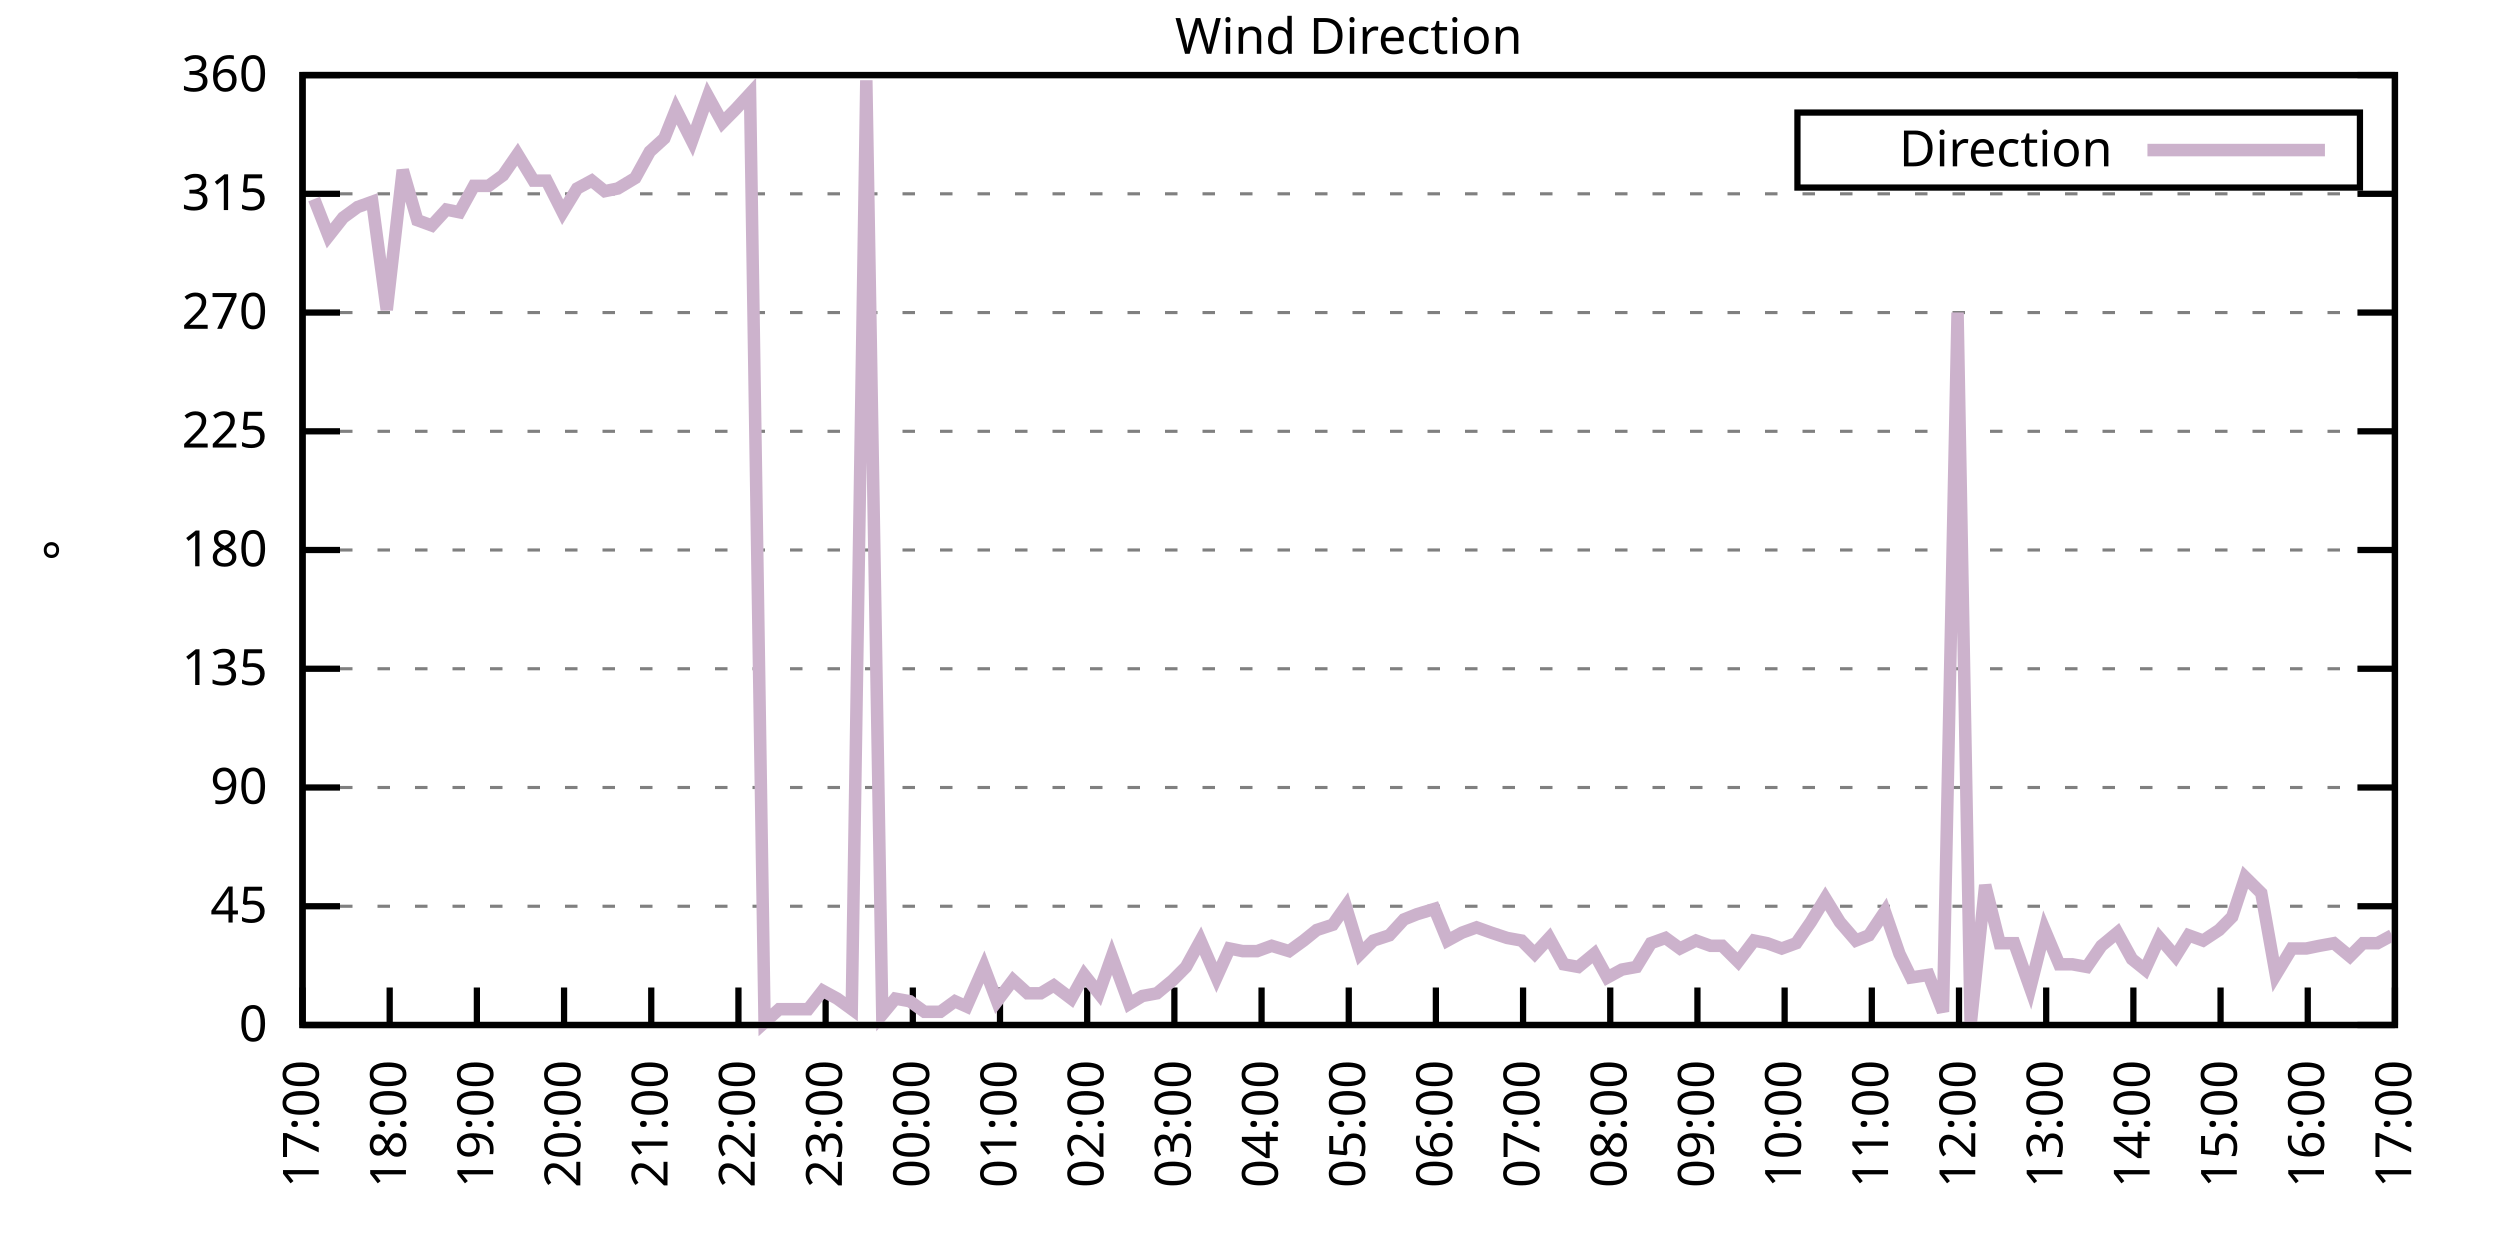
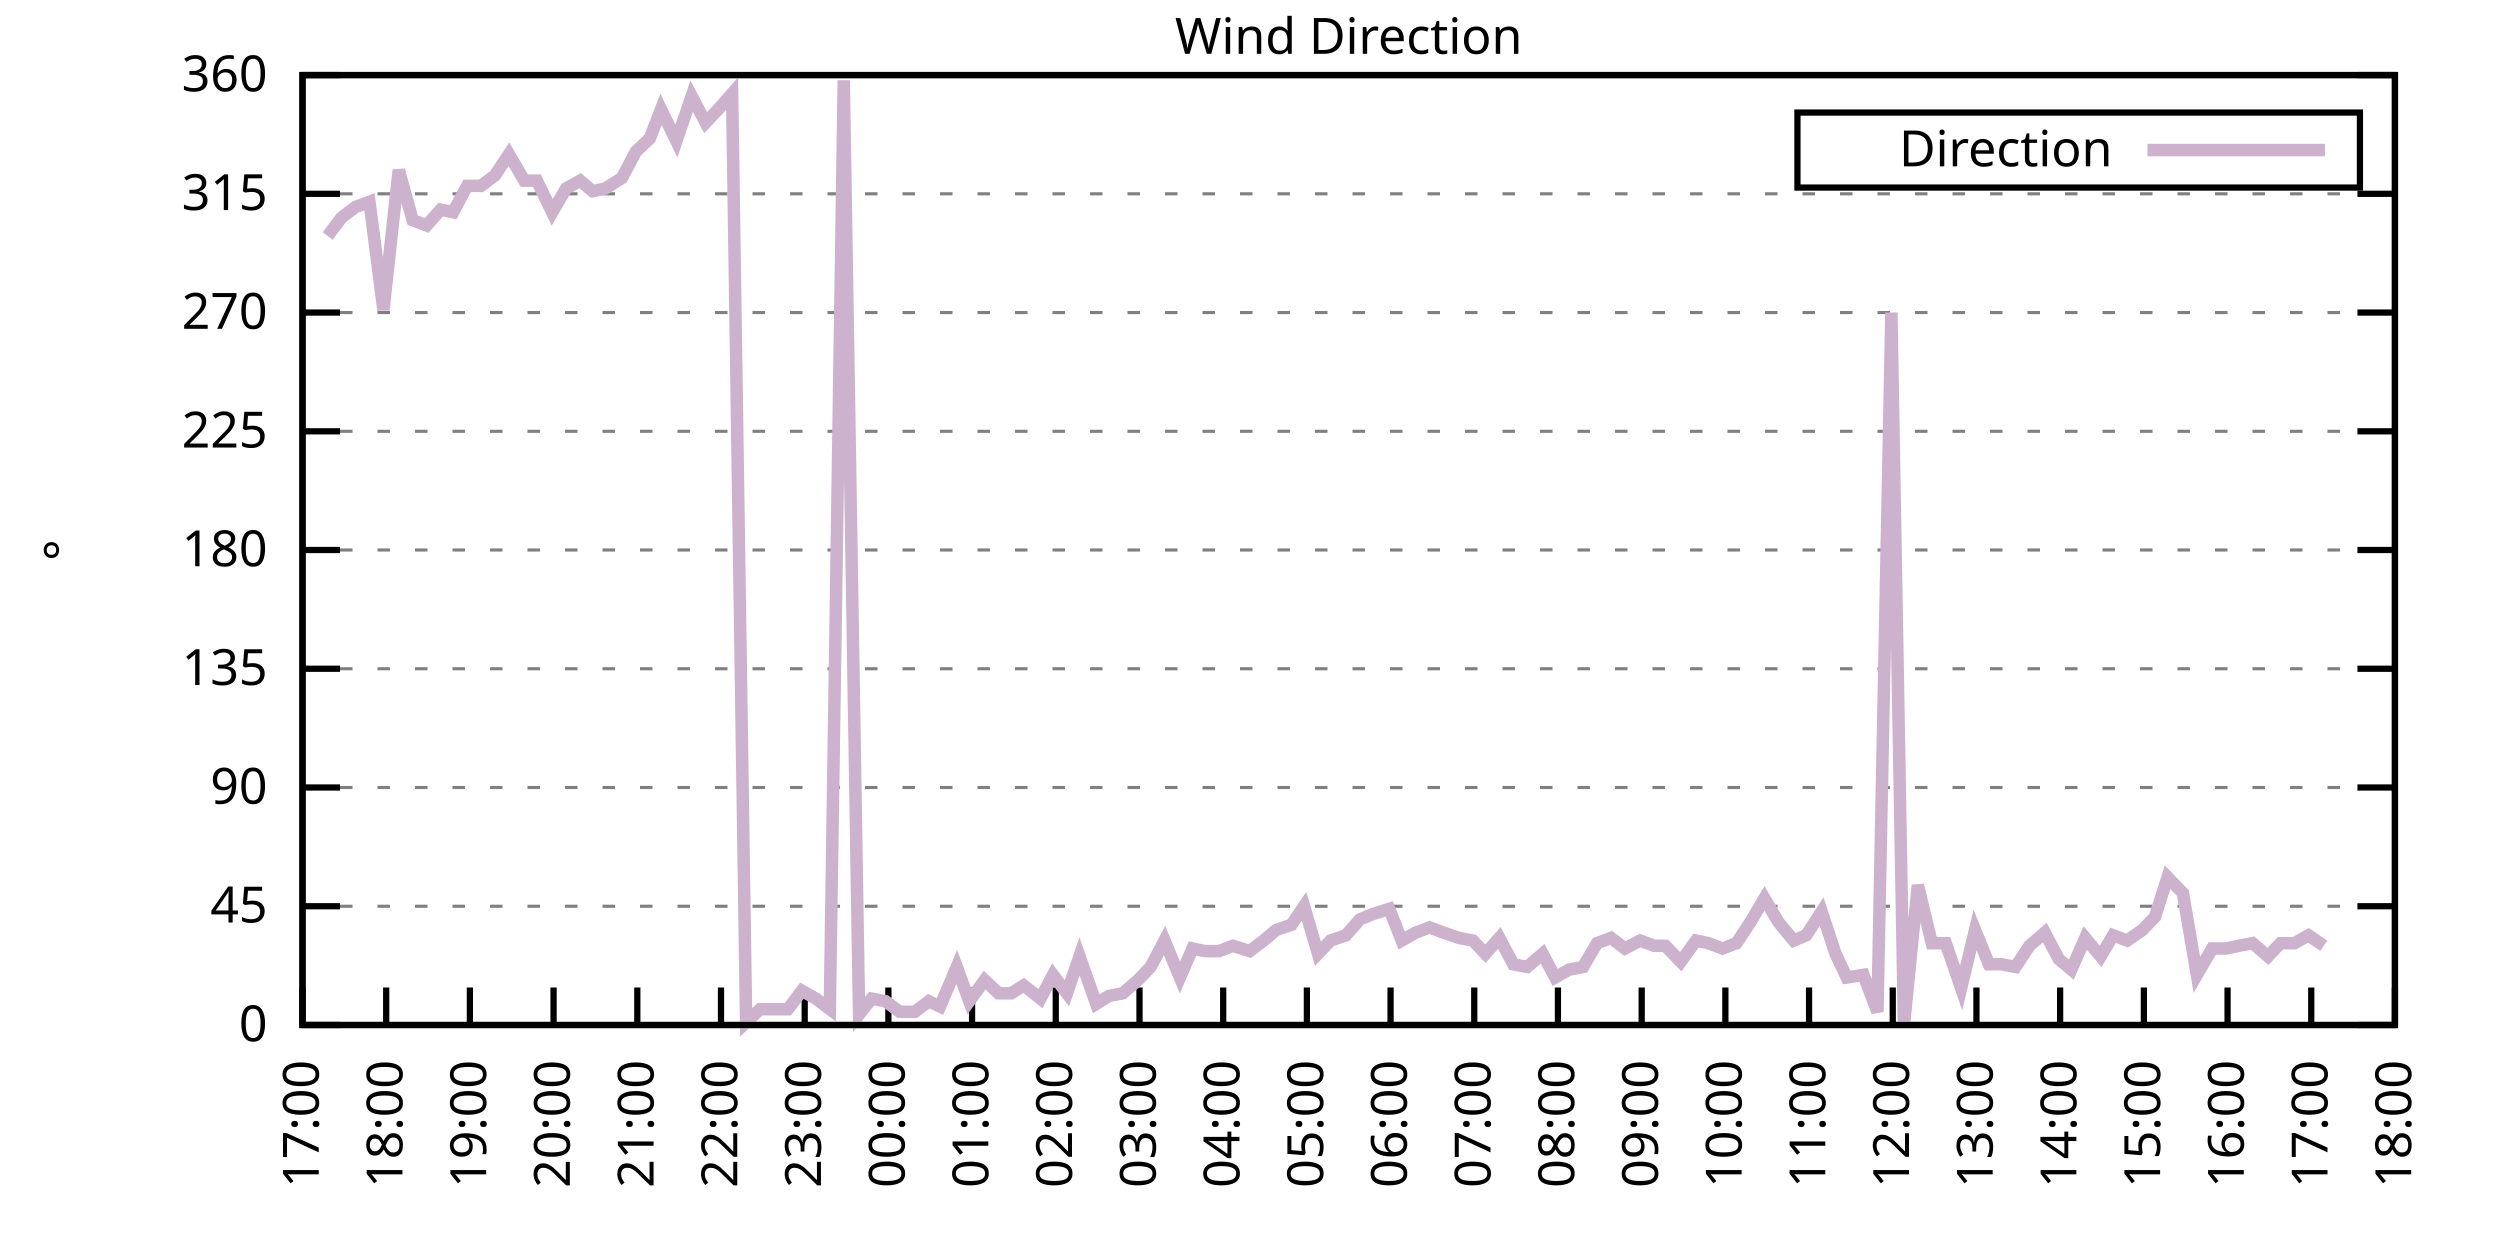
<svg xmlns="http://www.w3.org/2000/svg" xmlns:xlink="http://www.w3.org/1999/xlink" width="400" height="200" viewBox="0 0 400 200">
  <g id="gnuplot_canvas">
    <rect x="0" y="0" width="400" height="200" fill="none" />
    <defs>
      <circle id="gpDot" r="0.5" stroke-width="0.5" stroke="currentColor" />
      <path id="gpPt0" stroke-width="0.333" stroke="currentColor" d="M-1,0 h2 M0,-1 v2" />
      <path id="gpPt1" stroke-width="0.333" stroke="currentColor" d="M-1,-1 L1,1 M1,-1 L-1,1" />
      <path id="gpPt2" stroke-width="0.333" stroke="currentColor" d="M-1,0 L1,0 M0,-1 L0,1 M-1,-1 L1,1 M-1,1 L1,-1" />
      <rect id="gpPt3" stroke-width="0.333" stroke="currentColor" x="-1" y="-1" width="2" height="2" />
      <rect id="gpPt4" stroke-width="0.333" stroke="currentColor" fill="currentColor" x="-1" y="-1" width="2" height="2" />
      <circle id="gpPt5" stroke-width="0.333" stroke="currentColor" cx="0" cy="0" r="1" />
      <use xlink:href="#gpPt5" id="gpPt6" fill="currentColor" stroke="none" />
      <path id="gpPt7" stroke-width="0.333" stroke="currentColor" d="M0,-1.33 L-1.33,0.67 L1.33,0.67 z" />
      <use xlink:href="#gpPt7" id="gpPt8" fill="currentColor" stroke="none" />
      <use xlink:href="#gpPt7" id="gpPt9" stroke="currentColor" transform="rotate(180)" />
      <use xlink:href="#gpPt9" id="gpPt10" fill="currentColor" stroke="none" />
      <use xlink:href="#gpPt3" id="gpPt11" stroke="currentColor" transform="rotate(45)" />
      <use xlink:href="#gpPt11" id="gpPt12" fill="currentColor" stroke="none" />
      <path id="gpPt13" stroke-width="0.333" stroke="currentColor" d="M0,1.330 L1.265,0.411 L0.782,-1.067 L-0.782,-1.076 L-1.265,0.411 z" />
      <use xlink:href="#gpPt13" id="gpPt14" fill="currentColor" stroke="none" />
      <filter id="textbox" filterUnits="objectBoundingBox" x="0" y="0" height="1" width="1">
        <feFlood flood-color="white" flood-opacity="1" result="bgnd" />
        <feComposite in="SourceGraphic" in2="bgnd" operator="atop" />
      </filter>
      <filter id="greybox" filterUnits="objectBoundingBox" x="0" y="0" height="1" width="1">
        <feFlood flood-color="lightgrey" flood-opacity="1" result="grey" />
        <feComposite in="SourceGraphic" in2="grey" operator="atop" />
      </filter>
    </defs>
    <g fill="none" color="white" stroke="currentColor" stroke-width="1.00" stroke-linecap="butt" stroke-linejoin="miter">
</g>
    <g fill="none" color="black" stroke="currentColor" stroke-width="1.00" stroke-linecap="butt" stroke-linejoin="miter">
      <g stroke="none" shape-rendering="crispEdges">
        <polygon fill="rgb(255, 255, 255)" points="48.40,164.00 383.18,164.00 383.18,12.02 48.40,12.02 " />
      </g>
    </g>
    <g fill="none" color="black" stroke="currentColor" stroke-width="1.00" stroke-linecap="butt" stroke-linejoin="miter">
</g>
    <g fill="none" color="black" stroke="black" stroke-width="0.50" stroke-linecap="butt" stroke-linejoin="miter">
</g>
    <g fill="none" color="gray" stroke="currentColor" stroke-width="0.50" stroke-linecap="butt" stroke-linejoin="miter">
      <path stroke="gray" stroke-dasharray="2,4" class="gridline" d="M48.40,164.00 L383.19,164.00  " />
    </g>
    <g fill="none" color="gray" stroke="gray" stroke-width="1.00" stroke-linecap="butt" stroke-linejoin="miter">
</g>
    <g fill="none" color="black" stroke="currentColor" stroke-width="1.00" stroke-linecap="butt" stroke-linejoin="miter">
      <path stroke="black" d="M48.40,164.00 L54.40,164.00 M383.19,164.00 L377.19,164.00  " />
      <g transform="translate(42.80,166.60)" stroke="none" fill="black" font-family="Sans" font-size="8.00" text-anchor="end">
        <text>
          <tspan font-family="Sans"> 0</tspan>
        </text>
      </g>
    </g>
    <g fill="none" color="black" stroke="currentColor" stroke-width="1.00" stroke-linecap="butt" stroke-linejoin="miter">
</g>
    <g fill="none" color="black" stroke="black" stroke-width="0.50" stroke-linecap="butt" stroke-linejoin="miter">
</g>
    <g fill="none" color="gray" stroke="currentColor" stroke-width="0.50" stroke-linecap="butt" stroke-linejoin="miter">
      <path stroke="gray" stroke-dasharray="2,4" class="gridline" d="M48.40,145.00 L383.19,145.00  " />
    </g>
    <g fill="none" color="gray" stroke="gray" stroke-width="1.00" stroke-linecap="butt" stroke-linejoin="miter">
</g>
    <g fill="none" color="black" stroke="currentColor" stroke-width="1.00" stroke-linecap="butt" stroke-linejoin="miter">
      <path stroke="black" d="M48.40,145.00 L54.40,145.00 M383.19,145.00 L377.19,145.00  " />
      <g transform="translate(42.80,147.60)" stroke="none" fill="black" font-family="Sans" font-size="8.00" text-anchor="end">
        <text>
          <tspan font-family="Sans"> 45</tspan>
        </text>
      </g>
    </g>
    <g fill="none" color="black" stroke="currentColor" stroke-width="1.00" stroke-linecap="butt" stroke-linejoin="miter">
</g>
    <g fill="none" color="black" stroke="black" stroke-width="0.50" stroke-linecap="butt" stroke-linejoin="miter">
</g>
    <g fill="none" color="gray" stroke="currentColor" stroke-width="0.50" stroke-linecap="butt" stroke-linejoin="miter">
      <path stroke="gray" stroke-dasharray="2,4" class="gridline" d="M48.40,126.00 L383.19,126.00  " />
    </g>
    <g fill="none" color="gray" stroke="gray" stroke-width="1.00" stroke-linecap="butt" stroke-linejoin="miter">
</g>
    <g fill="none" color="black" stroke="currentColor" stroke-width="1.00" stroke-linecap="butt" stroke-linejoin="miter">
      <path stroke="black" d="M48.40,126.00 L54.40,126.00 M383.19,126.00 L377.19,126.00  " />
      <g transform="translate(42.80,128.60)" stroke="none" fill="black" font-family="Sans" font-size="8.00" text-anchor="end">
        <text>
          <tspan font-family="Sans"> 90</tspan>
        </text>
      </g>
    </g>
    <g fill="none" color="black" stroke="currentColor" stroke-width="1.00" stroke-linecap="butt" stroke-linejoin="miter">
</g>
    <g fill="none" color="black" stroke="black" stroke-width="0.50" stroke-linecap="butt" stroke-linejoin="miter">
</g>
    <g fill="none" color="gray" stroke="currentColor" stroke-width="0.50" stroke-linecap="butt" stroke-linejoin="miter">
      <path stroke="gray" stroke-dasharray="2,4" class="gridline" d="M48.40,107.00 L383.19,107.00  " />
    </g>
    <g fill="none" color="gray" stroke="gray" stroke-width="1.00" stroke-linecap="butt" stroke-linejoin="miter">
</g>
    <g fill="none" color="black" stroke="currentColor" stroke-width="1.00" stroke-linecap="butt" stroke-linejoin="miter">
      <path stroke="black" d="M48.40,107.00 L54.40,107.00 M383.19,107.00 L377.19,107.00  " />
      <g transform="translate(42.80,109.60)" stroke="none" fill="black" font-family="Sans" font-size="8.00" text-anchor="end">
        <text>
          <tspan font-family="Sans"> 135</tspan>
        </text>
      </g>
    </g>
    <g fill="none" color="black" stroke="currentColor" stroke-width="1.00" stroke-linecap="butt" stroke-linejoin="miter">
</g>
    <g fill="none" color="black" stroke="black" stroke-width="0.50" stroke-linecap="butt" stroke-linejoin="miter">
</g>
    <g fill="none" color="gray" stroke="currentColor" stroke-width="0.50" stroke-linecap="butt" stroke-linejoin="miter">
      <path stroke="gray" stroke-dasharray="2,4" class="gridline" d="M48.40,88.00 L383.19,88.00  " />
    </g>
    <g fill="none" color="gray" stroke="gray" stroke-width="1.00" stroke-linecap="butt" stroke-linejoin="miter">
</g>
    <g fill="none" color="black" stroke="currentColor" stroke-width="1.00" stroke-linecap="butt" stroke-linejoin="miter">
      <path stroke="black" d="M48.40,88.00 L54.40,88.00 M383.19,88.00 L377.19,88.00  " />
      <g transform="translate(42.80,90.60)" stroke="none" fill="black" font-family="Sans" font-size="8.00" text-anchor="end">
        <text>
          <tspan font-family="Sans"> 180</tspan>
        </text>
      </g>
    </g>
    <g fill="none" color="black" stroke="currentColor" stroke-width="1.00" stroke-linecap="butt" stroke-linejoin="miter">
</g>
    <g fill="none" color="black" stroke="black" stroke-width="0.50" stroke-linecap="butt" stroke-linejoin="miter">
</g>
    <g fill="none" color="gray" stroke="currentColor" stroke-width="0.50" stroke-linecap="butt" stroke-linejoin="miter">
      <path stroke="gray" stroke-dasharray="2,4" class="gridline" d="M48.40,69.01 L383.19,69.01  " />
    </g>
    <g fill="none" color="gray" stroke="gray" stroke-width="1.00" stroke-linecap="butt" stroke-linejoin="miter">
</g>
    <g fill="none" color="black" stroke="currentColor" stroke-width="1.00" stroke-linecap="butt" stroke-linejoin="miter">
      <path stroke="black" d="M48.40,69.01 L54.40,69.01 M383.19,69.01 L377.19,69.01  " />
      <g transform="translate(42.80,71.61)" stroke="none" fill="black" font-family="Sans" font-size="8.00" text-anchor="end">
        <text>
          <tspan font-family="Sans"> 225</tspan>
        </text>
      </g>
    </g>
    <g fill="none" color="black" stroke="currentColor" stroke-width="1.00" stroke-linecap="butt" stroke-linejoin="miter">
</g>
    <g fill="none" color="black" stroke="black" stroke-width="0.50" stroke-linecap="butt" stroke-linejoin="miter">
</g>
    <g fill="none" color="gray" stroke="currentColor" stroke-width="0.50" stroke-linecap="butt" stroke-linejoin="miter">
      <path stroke="gray" stroke-dasharray="2,4" class="gridline" d="M48.40,50.01 L383.19,50.01  " />
    </g>
    <g fill="none" color="gray" stroke="gray" stroke-width="1.00" stroke-linecap="butt" stroke-linejoin="miter">
</g>
    <g fill="none" color="black" stroke="currentColor" stroke-width="1.00" stroke-linecap="butt" stroke-linejoin="miter">
      <path stroke="black" d="M48.40,50.01 L54.40,50.01 M383.19,50.01 L377.19,50.01  " />
      <g transform="translate(42.80,52.61)" stroke="none" fill="black" font-family="Sans" font-size="8.00" text-anchor="end">
        <text>
          <tspan font-family="Sans"> 270</tspan>
        </text>
      </g>
    </g>
    <g fill="none" color="black" stroke="currentColor" stroke-width="1.00" stroke-linecap="butt" stroke-linejoin="miter">
</g>
    <g fill="none" color="black" stroke="black" stroke-width="0.50" stroke-linecap="butt" stroke-linejoin="miter">
</g>
    <g fill="none" color="gray" stroke="currentColor" stroke-width="0.50" stroke-linecap="butt" stroke-linejoin="miter">
      <path stroke="gray" stroke-dasharray="2,4" class="gridline" d="M48.40,31.01 L383.19,31.01  " />
    </g>
    <g fill="none" color="gray" stroke="gray" stroke-width="1.00" stroke-linecap="butt" stroke-linejoin="miter">
</g>
    <g fill="none" color="black" stroke="currentColor" stroke-width="1.00" stroke-linecap="butt" stroke-linejoin="miter">
      <path stroke="black" d="M48.40,31.01 L54.40,31.01 M383.19,31.01 L377.19,31.01  " />
      <g transform="translate(42.80,33.61)" stroke="none" fill="black" font-family="Sans" font-size="8.00" text-anchor="end">
        <text>
          <tspan font-family="Sans"> 315</tspan>
        </text>
      </g>
    </g>
    <g fill="none" color="black" stroke="currentColor" stroke-width="1.00" stroke-linecap="butt" stroke-linejoin="miter">
</g>
    <g fill="none" color="black" stroke="black" stroke-width="0.50" stroke-linecap="butt" stroke-linejoin="miter">
</g>
    <g fill="none" color="gray" stroke="currentColor" stroke-width="0.50" stroke-linecap="butt" stroke-linejoin="miter">
      <path stroke="gray" stroke-dasharray="2,4" class="gridline" d="M48.40,12.01 L383.19,12.01  " />
    </g>
    <g fill="none" color="gray" stroke="gray" stroke-width="1.00" stroke-linecap="butt" stroke-linejoin="miter">
</g>
    <g fill="none" color="black" stroke="currentColor" stroke-width="1.00" stroke-linecap="butt" stroke-linejoin="miter">
      <path stroke="black" d="M48.40,12.01 L54.40,12.01 M383.19,12.01 L377.19,12.01  " />
      <g transform="translate(42.80,14.61)" stroke="none" fill="black" font-family="Sans" font-size="8.00" text-anchor="end">
        <text>
          <tspan font-family="Sans"> 360</tspan>
        </text>
      </g>
    </g>
    <g fill="none" color="black" stroke="currentColor" stroke-width="1.00" stroke-linecap="butt" stroke-linejoin="miter">
      <path stroke="black" d="M48.40,164.00 L48.40,158.00  " />
      <g transform="translate(51.00,169.60) rotate(270.00)" stroke="none" fill="black" font-family="Sans" font-size="8.00" text-anchor="end">
        <text>
          <tspan font-family="Sans">17:00</tspan>
        </text>
      </g>
    </g>
    <g fill="none" color="black" stroke="currentColor" stroke-width="1.00" stroke-linecap="butt" stroke-linejoin="miter">
-       <path stroke="black" d="M62.35,164.00 L62.35,158.00  " />
-       <g transform="translate(64.95,169.60) rotate(270.00)" stroke="none" fill="black" font-family="Sans" font-size="8.00" text-anchor="end">
+       <path stroke="black" d="M61.79,164.00 L61.79,158.00  " />
+       <g transform="translate(64.39,169.60) rotate(270.00)" stroke="none" fill="black" font-family="Sans" font-size="8.00" text-anchor="end">
        <text>
          <tspan font-family="Sans">18:00</tspan>
        </text>
      </g>
    </g>
    <g fill="none" color="black" stroke="currentColor" stroke-width="1.00" stroke-linecap="butt" stroke-linejoin="miter">
-       <path stroke="black" d="M76.30,164.00 L76.30,158.00  " />
-       <g transform="translate(78.90,169.60) rotate(270.00)" stroke="none" fill="black" font-family="Sans" font-size="8.00" text-anchor="end">
+       <path stroke="black" d="M75.18,164.00 L75.18,158.00  " />
+       <g transform="translate(77.78,169.60) rotate(270.00)" stroke="none" fill="black" font-family="Sans" font-size="8.00" text-anchor="end">
        <text>
          <tspan font-family="Sans">19:00</tspan>
        </text>
      </g>
    </g>
    <g fill="none" color="black" stroke="currentColor" stroke-width="1.00" stroke-linecap="butt" stroke-linejoin="miter">
-       <path stroke="black" d="M90.25,164.00 L90.25,158.00  " />
-       <g transform="translate(92.85,169.60) rotate(270.00)" stroke="none" fill="black" font-family="Sans" font-size="8.00" text-anchor="end">
+       <path stroke="black" d="M88.57,164.00 L88.57,158.00  " />
+       <g transform="translate(91.17,169.60) rotate(270.00)" stroke="none" fill="black" font-family="Sans" font-size="8.00" text-anchor="end">
        <text>
          <tspan font-family="Sans">20:00</tspan>
        </text>
      </g>
    </g>
    <g fill="none" color="black" stroke="currentColor" stroke-width="1.00" stroke-linecap="butt" stroke-linejoin="miter">
-       <path stroke="black" d="M104.20,164.00 L104.20,158.00  " />
-       <g transform="translate(106.80,169.60) rotate(270.00)" stroke="none" fill="black" font-family="Sans" font-size="8.00" text-anchor="end">
+       <path stroke="black" d="M101.97,164.00 L101.97,158.00  " />
+       <g transform="translate(104.57,169.60) rotate(270.00)" stroke="none" fill="black" font-family="Sans" font-size="8.00" text-anchor="end">
        <text>
          <tspan font-family="Sans">21:00</tspan>
        </text>
      </g>
    </g>
    <g fill="none" color="black" stroke="currentColor" stroke-width="1.00" stroke-linecap="butt" stroke-linejoin="miter">
-       <path stroke="black" d="M118.15,164.00 L118.15,158.00  " />
-       <g transform="translate(120.75,169.60) rotate(270.00)" stroke="none" fill="black" font-family="Sans" font-size="8.00" text-anchor="end">
+       <path stroke="black" d="M115.36,164.00 L115.36,158.00  " />
+       <g transform="translate(117.96,169.60) rotate(270.00)" stroke="none" fill="black" font-family="Sans" font-size="8.00" text-anchor="end">
        <text>
          <tspan font-family="Sans">22:00</tspan>
        </text>
      </g>
    </g>
    <g fill="none" color="black" stroke="currentColor" stroke-width="1.00" stroke-linecap="butt" stroke-linejoin="miter">
-       <path stroke="black" d="M132.10,164.00 L132.10,158.00  " />
-       <g transform="translate(134.70,169.60) rotate(270.00)" stroke="none" fill="black" font-family="Sans" font-size="8.00" text-anchor="end">
+       <path stroke="black" d="M128.75,164.00 L128.75,158.00  " />
+       <g transform="translate(131.35,169.60) rotate(270.00)" stroke="none" fill="black" font-family="Sans" font-size="8.00" text-anchor="end">
        <text>
          <tspan font-family="Sans">23:00</tspan>
        </text>
      </g>
    </g>
    <g fill="none" color="black" stroke="currentColor" stroke-width="1.00" stroke-linecap="butt" stroke-linejoin="miter">
-       <path stroke="black" d="M146.05,164.00 L146.05,158.00  " />
-       <g transform="translate(148.65,169.60) rotate(270.00)" stroke="none" fill="black" font-family="Sans" font-size="8.00" text-anchor="end">
+       <path stroke="black" d="M142.14,164.00 L142.14,158.00  " />
+       <g transform="translate(144.74,169.60) rotate(270.00)" stroke="none" fill="black" font-family="Sans" font-size="8.00" text-anchor="end">
        <text>
          <tspan font-family="Sans">00:00</tspan>
        </text>
      </g>
    </g>
    <g fill="none" color="black" stroke="currentColor" stroke-width="1.00" stroke-linecap="butt" stroke-linejoin="miter">
-       <path stroke="black" d="M160.00,164.00 L160.00,158.00  " />
-       <g transform="translate(162.60,169.60) rotate(270.00)" stroke="none" fill="black" font-family="Sans" font-size="8.00" text-anchor="end">
+       <path stroke="black" d="M155.53,164.00 L155.53,158.00  " />
+       <g transform="translate(158.13,169.60) rotate(270.00)" stroke="none" fill="black" font-family="Sans" font-size="8.00" text-anchor="end">
        <text>
          <tspan font-family="Sans">01:00</tspan>
        </text>
      </g>
    </g>
    <g fill="none" color="black" stroke="currentColor" stroke-width="1.00" stroke-linecap="butt" stroke-linejoin="miter">
-       <path stroke="black" d="M173.95,164.00 L173.95,158.00  " />
-       <g transform="translate(176.55,169.60) rotate(270.00)" stroke="none" fill="black" font-family="Sans" font-size="8.00" text-anchor="end">
+       <path stroke="black" d="M168.92,164.00 L168.92,158.00  " />
+       <g transform="translate(171.52,169.60) rotate(270.00)" stroke="none" fill="black" font-family="Sans" font-size="8.00" text-anchor="end">
        <text>
          <tspan font-family="Sans">02:00</tspan>
        </text>
      </g>
    </g>
    <g fill="none" color="black" stroke="currentColor" stroke-width="1.00" stroke-linecap="butt" stroke-linejoin="miter">
-       <path stroke="black" d="M187.90,164.00 L187.90,158.00  " />
-       <g transform="translate(190.50,169.60) rotate(270.00)" stroke="none" fill="black" font-family="Sans" font-size="8.00" text-anchor="end">
+       <path stroke="black" d="M182.32,164.00 L182.32,158.00  " />
+       <g transform="translate(184.92,169.60) rotate(270.00)" stroke="none" fill="black" font-family="Sans" font-size="8.00" text-anchor="end">
        <text>
          <tspan font-family="Sans">03:00</tspan>
        </text>
      </g>
    </g>
    <g fill="none" color="black" stroke="currentColor" stroke-width="1.00" stroke-linecap="butt" stroke-linejoin="miter">
-       <path stroke="black" d="M201.85,164.00 L201.85,158.00  " />
-       <g transform="translate(204.45,169.60) rotate(270.00)" stroke="none" fill="black" font-family="Sans" font-size="8.00" text-anchor="end">
+       <path stroke="black" d="M195.71,164.00 L195.71,158.00  " />
+       <g transform="translate(198.31,169.60) rotate(270.00)" stroke="none" fill="black" font-family="Sans" font-size="8.00" text-anchor="end">
        <text>
          <tspan font-family="Sans">04:00</tspan>
        </text>
      </g>
    </g>
    <g fill="none" color="black" stroke="currentColor" stroke-width="1.00" stroke-linecap="butt" stroke-linejoin="miter">
-       <path stroke="black" d="M215.80,164.00 L215.80,158.00  " />
-       <g transform="translate(218.40,169.60) rotate(270.00)" stroke="none" fill="black" font-family="Sans" font-size="8.00" text-anchor="end">
+       <path stroke="black" d="M209.10,164.00 L209.10,158.00  " />
+       <g transform="translate(211.70,169.60) rotate(270.00)" stroke="none" fill="black" font-family="Sans" font-size="8.00" text-anchor="end">
        <text>
          <tspan font-family="Sans">05:00</tspan>
        </text>
      </g>
    </g>
    <g fill="none" color="black" stroke="currentColor" stroke-width="1.00" stroke-linecap="butt" stroke-linejoin="miter">
-       <path stroke="black" d="M229.74,164.00 L229.74,158.00  " />
-       <g transform="translate(232.34,169.60) rotate(270.00)" stroke="none" fill="black" font-family="Sans" font-size="8.00" text-anchor="end">
+       <path stroke="black" d="M222.49,164.00 L222.49,158.00  " />
+       <g transform="translate(225.09,169.60) rotate(270.00)" stroke="none" fill="black" font-family="Sans" font-size="8.00" text-anchor="end">
        <text>
          <tspan font-family="Sans">06:00</tspan>
        </text>
      </g>
    </g>
    <g fill="none" color="black" stroke="currentColor" stroke-width="1.00" stroke-linecap="butt" stroke-linejoin="miter">
-       <path stroke="black" d="M243.69,164.00 L243.69,158.00  " />
-       <g transform="translate(246.29,169.60) rotate(270.00)" stroke="none" fill="black" font-family="Sans" font-size="8.00" text-anchor="end">
+       <path stroke="black" d="M235.88,164.00 L235.88,158.00  " />
+       <g transform="translate(238.48,169.60) rotate(270.00)" stroke="none" fill="black" font-family="Sans" font-size="8.00" text-anchor="end">
        <text>
          <tspan font-family="Sans">07:00</tspan>
        </text>
      </g>
    </g>
    <g fill="none" color="black" stroke="currentColor" stroke-width="1.00" stroke-linecap="butt" stroke-linejoin="miter">
-       <path stroke="black" d="M257.64,164.00 L257.64,158.00  " />
-       <g transform="translate(260.24,169.60) rotate(270.00)" stroke="none" fill="black" font-family="Sans" font-size="8.00" text-anchor="end">
+       <path stroke="black" d="M249.27,164.00 L249.27,158.00  " />
+       <g transform="translate(251.87,169.60) rotate(270.00)" stroke="none" fill="black" font-family="Sans" font-size="8.00" text-anchor="end">
        <text>
          <tspan font-family="Sans">08:00</tspan>
        </text>
      </g>
    </g>
    <g fill="none" color="black" stroke="currentColor" stroke-width="1.00" stroke-linecap="butt" stroke-linejoin="miter">
-       <path stroke="black" d="M271.59,164.00 L271.59,158.00  " />
-       <g transform="translate(274.19,169.60) rotate(270.00)" stroke="none" fill="black" font-family="Sans" font-size="8.00" text-anchor="end">
+       <path stroke="black" d="M262.67,164.00 L262.67,158.00  " />
+       <g transform="translate(265.27,169.60) rotate(270.00)" stroke="none" fill="black" font-family="Sans" font-size="8.00" text-anchor="end">
        <text>
          <tspan font-family="Sans">09:00</tspan>
        </text>
      </g>
    </g>
    <g fill="none" color="black" stroke="currentColor" stroke-width="1.00" stroke-linecap="butt" stroke-linejoin="miter">
-       <path stroke="black" d="M285.54,164.00 L285.54,158.00  " />
-       <g transform="translate(288.14,169.60) rotate(270.00)" stroke="none" fill="black" font-family="Sans" font-size="8.00" text-anchor="end">
+       <path stroke="black" d="M276.06,164.00 L276.06,158.00  " />
+       <g transform="translate(278.66,169.60) rotate(270.00)" stroke="none" fill="black" font-family="Sans" font-size="8.00" text-anchor="end">
        <text>
          <tspan font-family="Sans">10:00</tspan>
        </text>
      </g>
    </g>
    <g fill="none" color="black" stroke="currentColor" stroke-width="1.00" stroke-linecap="butt" stroke-linejoin="miter">
-       <path stroke="black" d="M299.49,164.00 L299.49,158.00  " />
-       <g transform="translate(302.09,169.60) rotate(270.00)" stroke="none" fill="black" font-family="Sans" font-size="8.00" text-anchor="end">
+       <path stroke="black" d="M289.45,164.00 L289.45,158.00  " />
+       <g transform="translate(292.05,169.60) rotate(270.00)" stroke="none" fill="black" font-family="Sans" font-size="8.00" text-anchor="end">
        <text>
          <tspan font-family="Sans">11:00</tspan>
        </text>
      </g>
    </g>
    <g fill="none" color="black" stroke="currentColor" stroke-width="1.00" stroke-linecap="butt" stroke-linejoin="miter">
-       <path stroke="black" d="M313.44,164.00 L313.44,158.00  " />
-       <g transform="translate(316.04,169.60) rotate(270.00)" stroke="none" fill="black" font-family="Sans" font-size="8.00" text-anchor="end">
+       <path stroke="black" d="M302.84,164.00 L302.84,158.00  " />
+       <g transform="translate(305.44,169.60) rotate(270.00)" stroke="none" fill="black" font-family="Sans" font-size="8.00" text-anchor="end">
        <text>
          <tspan font-family="Sans">12:00</tspan>
        </text>
      </g>
    </g>
    <g fill="none" color="black" stroke="currentColor" stroke-width="1.00" stroke-linecap="butt" stroke-linejoin="miter">
-       <path stroke="black" d="M327.39,164.00 L327.39,158.00  " />
-       <g transform="translate(329.99,169.60) rotate(270.00)" stroke="none" fill="black" font-family="Sans" font-size="8.00" text-anchor="end">
+       <path stroke="black" d="M316.23,164.00 L316.23,158.00  " />
+       <g transform="translate(318.83,169.60) rotate(270.00)" stroke="none" fill="black" font-family="Sans" font-size="8.00" text-anchor="end">
        <text>
          <tspan font-family="Sans">13:00</tspan>
        </text>
      </g>
    </g>
    <g fill="none" color="black" stroke="currentColor" stroke-width="1.00" stroke-linecap="butt" stroke-linejoin="miter">
-       <path stroke="black" d="M341.34,164.00 L341.34,158.00  " />
-       <g transform="translate(343.94,169.60) rotate(270.00)" stroke="none" fill="black" font-family="Sans" font-size="8.00" text-anchor="end">
+       <path stroke="black" d="M329.62,164.00 L329.62,158.00  " />
+       <g transform="translate(332.22,169.60) rotate(270.00)" stroke="none" fill="black" font-family="Sans" font-size="8.00" text-anchor="end">
        <text>
          <tspan font-family="Sans">14:00</tspan>
        </text>
      </g>
    </g>
    <g fill="none" color="black" stroke="currentColor" stroke-width="1.00" stroke-linecap="butt" stroke-linejoin="miter">
-       <path stroke="black" d="M355.29,164.00 L355.29,158.00  " />
-       <g transform="translate(357.89,169.60) rotate(270.00)" stroke="none" fill="black" font-family="Sans" font-size="8.00" text-anchor="end">
+       <path stroke="black" d="M343.02,164.00 L343.02,158.00  " />
+       <g transform="translate(345.62,169.60) rotate(270.00)" stroke="none" fill="black" font-family="Sans" font-size="8.00" text-anchor="end">
        <text>
          <tspan font-family="Sans">15:00</tspan>
        </text>
      </g>
    </g>
    <g fill="none" color="black" stroke="currentColor" stroke-width="1.00" stroke-linecap="butt" stroke-linejoin="miter">
-       <path stroke="black" d="M369.24,164.00 L369.24,158.00  " />
-       <g transform="translate(371.84,169.60) rotate(270.00)" stroke="none" fill="black" font-family="Sans" font-size="8.00" text-anchor="end">
+       <path stroke="black" d="M356.41,164.00 L356.41,158.00  " />
+       <g transform="translate(359.01,169.60) rotate(270.00)" stroke="none" fill="black" font-family="Sans" font-size="8.00" text-anchor="end">
        <text>
          <tspan font-family="Sans">16:00</tspan>
+         </text>
+       </g>
+     </g>
+     <g fill="none" color="black" stroke="currentColor" stroke-width="1.00" stroke-linecap="butt" stroke-linejoin="miter">
+       <path stroke="black" d="M369.80,164.00 L369.80,158.00  " />
+       <g transform="translate(372.40,169.60) rotate(270.00)" stroke="none" fill="black" font-family="Sans" font-size="8.00" text-anchor="end">
+         <text>
+           <tspan font-family="Sans">17:00</tspan>
        </text>
      </g>
    </g>
    <g fill="none" color="black" stroke="currentColor" stroke-width="1.00" stroke-linecap="butt" stroke-linejoin="miter">
      <path stroke="black" d="M383.19,164.00 L383.19,158.00  " />
      <g transform="translate(385.79,169.60) rotate(270.00)" stroke="none" fill="black" font-family="Sans" font-size="8.00" text-anchor="end">
        <text>
-           <tspan font-family="Sans">17:00</tspan>
+           <tspan font-family="Sans">18:00</tspan>
        </text>
      </g>
    </g>
    <g fill="none" color="black" stroke="currentColor" stroke-width="1.00" stroke-linecap="butt" stroke-linejoin="miter">
</g>
    <g fill="none" color="black" stroke="currentColor" stroke-width="1.00" stroke-linecap="butt" stroke-linejoin="miter">
      <path stroke="black" d="M48.40,12.01 L48.40,164.00 L383.19,164.00 L383.19,12.01 L48.40,12.01 Z  " />
    </g>
    <g fill="none" color="black" stroke="currentColor" stroke-width="1.00" stroke-linecap="butt" stroke-linejoin="miter">
</g>
    <g fill="none" color="black" stroke="currentColor" stroke-width="1.00" stroke-linecap="butt" stroke-linejoin="miter">
      <path stroke="black" d="M287.59,30.01 L287.59,18.01 L377.59,18.01 L377.59,30.01 L287.59,30.01 Z  " />
    </g>
    <g id="Wind_direction_plot_1">
      <g fill="none" color="white" stroke="black" stroke-width="2.00" stroke-linecap="butt" stroke-linejoin="miter">
</g>
      <g fill="none" color="black" stroke="currentColor" stroke-width="2.00" stroke-linecap="butt" stroke-linejoin="miter">
        <g transform="translate(337.99,26.61)" stroke="none" fill="black" font-family="Sans" font-size="8.00" text-anchor="end">
          <text>
            <tspan font-family="Sans">Direction</tspan>
          </text>
        </g>
      </g>
      <g fill="none" color="black" stroke="currentColor" stroke-width="2.00" stroke-linecap="butt" stroke-linejoin="miter">
-         <path stroke="rgb(204, 178, 204)" d="M343.59,24.01 L371.99,24.01 M50.26,31.85 L52.58,37.76 L54.91,34.81 L57.23,33.12 L59.56,32.28 L61.88,49.59   L64.44,27.21 L66.77,35.23 L69.09,36.08 L71.42,33.54 L73.51,33.96 L75.83,29.74 L78.16,29.74 L80.48,28.05   L82.81,24.68 L85.37,28.90 L87.46,28.90 L90.02,33.96 L92.34,30.16 L94.67,28.90 L96.76,30.59 L98.85,30.16   L101.64,28.48 L103.97,24.25 L106.29,22.14 L108.15,17.50 L110.71,22.56 L113.27,15.39 L115.59,19.61 L117.68,17.50   L120.01,14.97 L122.33,163.58 L124.66,161.47 L127.22,161.47 L129.31,161.47 L131.63,158.51 L133.96,159.78 L136.28,161.47   L138.61,12.85 L141.16,162.31 L143.26,159.78 L145.58,160.20 L147.91,161.89 L150.46,161.89 L152.79,160.20 L154.65,161.04   L157.44,154.71 L159.53,160.20 L162.09,156.82 L164.41,158.93 L166.51,158.93 L168.60,157.67 L171.39,159.78 L173.48,155.98   L175.81,158.93 L177.90,153.02 L180.69,160.62 L182.78,159.36 L185.11,158.93 L187.66,156.82 L189.76,154.71 L192.08,150.49   L194.64,156.40 L196.73,151.76 L198.82,152.18 L201.15,152.18 L203.47,151.33 L206.26,152.18 L208.59,150.49 L210.68,148.80   L213.24,147.96 L215.33,145.00 L217.65,152.60 L219.75,150.49 L222.30,149.65 L224.63,147.11 L226.72,146.27 L229.51,145.42   L231.60,150.49 L233.93,149.22 L236.25,148.38 L238.58,149.22 L241.14,150.07 L243.46,150.49 L245.55,152.60 L247.88,150.07   L250.20,154.29 L252.53,154.71 L255.09,152.60 L257.18,156.40 L259.50,155.13 L261.83,154.71 L264.15,150.91 L266.48,150.07   L268.80,151.76 L271.36,150.49 L273.69,151.33 L275.55,151.33 L278.10,153.87 L280.66,150.49 L282.75,150.91 L285.08,151.76   L287.40,150.91 L289.73,147.53 L292.05,143.73 L294.38,147.53 L296.94,150.49 L299.03,149.65 L301.58,145.85 L303.91,152.60   L305.77,156.40 L308.56,155.98 L310.88,161.89 L313.21,50.01 L315.30,164.00 L317.63,141.62 L319.95,150.91 L322.28,150.91   L324.83,158.09 L327.16,148.80 L329.48,154.29 L331.58,154.29 L333.90,154.71 L336.23,151.33 L338.78,149.22 L341.11,153.45   L343.20,155.13 L345.53,150.07 L348.08,153.02 L350.18,149.65 L352.50,150.49 L355.06,148.80 L357.15,146.69 L359.24,140.36   L361.80,142.89 L364.13,155.98 L366.68,151.76 L369.01,151.76 L371.10,151.33 L373.43,150.91 L375.98,153.02 L378.08,150.91   L380.40,150.91 L382.73,149.65  " />
+         <path stroke="rgb(204, 178, 204)" d="M343.59,24.01 L371.99,24.01 M52.42,37.76 L54.65,34.81 L56.88,33.12 L59.11,32.28 L61.35,49.59 L63.80,27.21   L66.03,35.23 L68.26,36.08 L70.50,33.54 L72.50,33.96 L74.74,29.74 L76.97,29.74 L79.20,28.05 L81.43,24.68   L83.89,28.90 L85.90,28.90 L88.35,33.96 L90.58,30.16 L92.82,28.90 L94.82,30.59 L96.83,30.16 L99.51,28.48   L101.74,24.25 L103.98,22.14 L105.76,17.50 L108.22,22.56 L110.67,15.39 L112.90,19.61 L114.91,17.50 L117.14,14.97   L119.38,163.58 L121.61,161.47 L124.06,161.47 L126.07,161.47 L128.30,158.51 L130.54,159.78 L132.77,161.47 L135.00,12.85   L137.45,162.31 L139.46,159.78 L141.69,160.20 L143.93,161.89 L146.38,161.89 L148.61,160.20 L150.40,161.04 L153.08,154.71   L155.09,160.20 L157.54,156.82 L159.77,158.93 L161.78,158.93 L163.79,157.67 L166.47,159.78 L168.48,155.98 L170.71,158.93   L172.72,153.02 L175.40,160.62 L177.41,159.36 L179.64,158.93 L182.09,156.82 L184.10,154.71 L186.33,150.49 L188.79,156.40   L190.80,151.76 L192.81,152.18 L195.04,152.18 L197.27,151.33 L199.95,152.18 L202.18,150.49 L204.19,148.80 L206.64,147.96   L208.65,145.00 L210.88,152.60 L212.89,150.49 L215.35,149.65 L217.58,147.11 L219.59,146.27 L222.27,145.42 L224.28,150.49   L226.51,149.22 L228.74,148.38 L230.97,149.22 L233.43,150.07 L235.66,150.49 L237.67,152.60 L239.90,150.07 L242.13,154.29   L244.36,154.71 L246.82,152.60 L248.83,156.40 L251.06,155.13 L253.29,154.71 L255.52,150.91 L257.76,150.07 L259.99,151.76   L262.44,150.49 L264.67,151.33 L266.46,151.33 L268.92,153.87 L271.37,150.49 L273.38,150.91 L275.61,151.76 L277.84,150.91   L280.07,147.53 L282.31,143.73 L284.54,147.53 L286.99,150.49 L289.00,149.65 L291.46,145.85 L293.69,152.60 L295.48,156.40   L298.15,155.98 L300.39,161.89 L302.62,50.01 L304.63,164.00 L306.86,141.62 L309.09,150.91 L311.32,150.91 L313.78,158.09   L316.01,148.80 L318.24,154.29 L320.25,154.29 L322.48,154.71 L324.71,151.33 L327.17,149.22 L329.40,153.45 L331.41,155.13   L333.64,150.07 L336.10,153.02 L338.10,149.65 L340.34,150.49 L342.79,148.80 L344.80,146.69 L346.81,140.36 L349.26,142.89   L351.50,155.98 L353.95,151.76 L356.18,151.76 L358.19,151.33 L360.42,150.91 L362.88,153.02 L364.89,150.91 L367.12,150.91   L369.35,149.65 L371.81,151.33  " />
      </g>
    </g>
    <g fill="none" color="black" stroke="currentColor" stroke-width="2.00" stroke-linecap="butt" stroke-linejoin="miter">
</g>
    <g fill="none" color="black" stroke="black" stroke-width="1.00" stroke-linecap="butt" stroke-linejoin="miter">
</g>
    <g fill="none" color="black" stroke="currentColor" stroke-width="1.00" stroke-linecap="butt" stroke-linejoin="miter">
      <path stroke="black" d="M48.40,12.01 L48.40,164.00 L383.19,164.00 L383.19,12.01 L48.40,12.01 Z  " />
      <g transform="translate(12.80,88.01) rotate(270.00)" stroke="none" fill="black" font-family="Sans" font-size="8.00" text-anchor="middle">
        <text>
          <tspan font-family="Sans">°</tspan>
        </text>
      </g>
    </g>
    <g fill="none" color="black" stroke="currentColor" stroke-width="1.00" stroke-linecap="butt" stroke-linejoin="miter">
</g>
    <g fill="none" color="black" stroke="currentColor" stroke-width="1.00" stroke-linecap="butt" stroke-linejoin="miter">
      <g transform="translate(215.79,8.61)" stroke="none" fill="black" font-family="Sans" font-size="8.00" text-anchor="middle">
        <text>
          <tspan font-family="Sans">Wind Direction</tspan>
        </text>
      </g>
    </g>
    <g fill="none" color="black" stroke="currentColor" stroke-width="1.00" stroke-linecap="butt" stroke-linejoin="miter">
</g>
  </g>
</svg>
